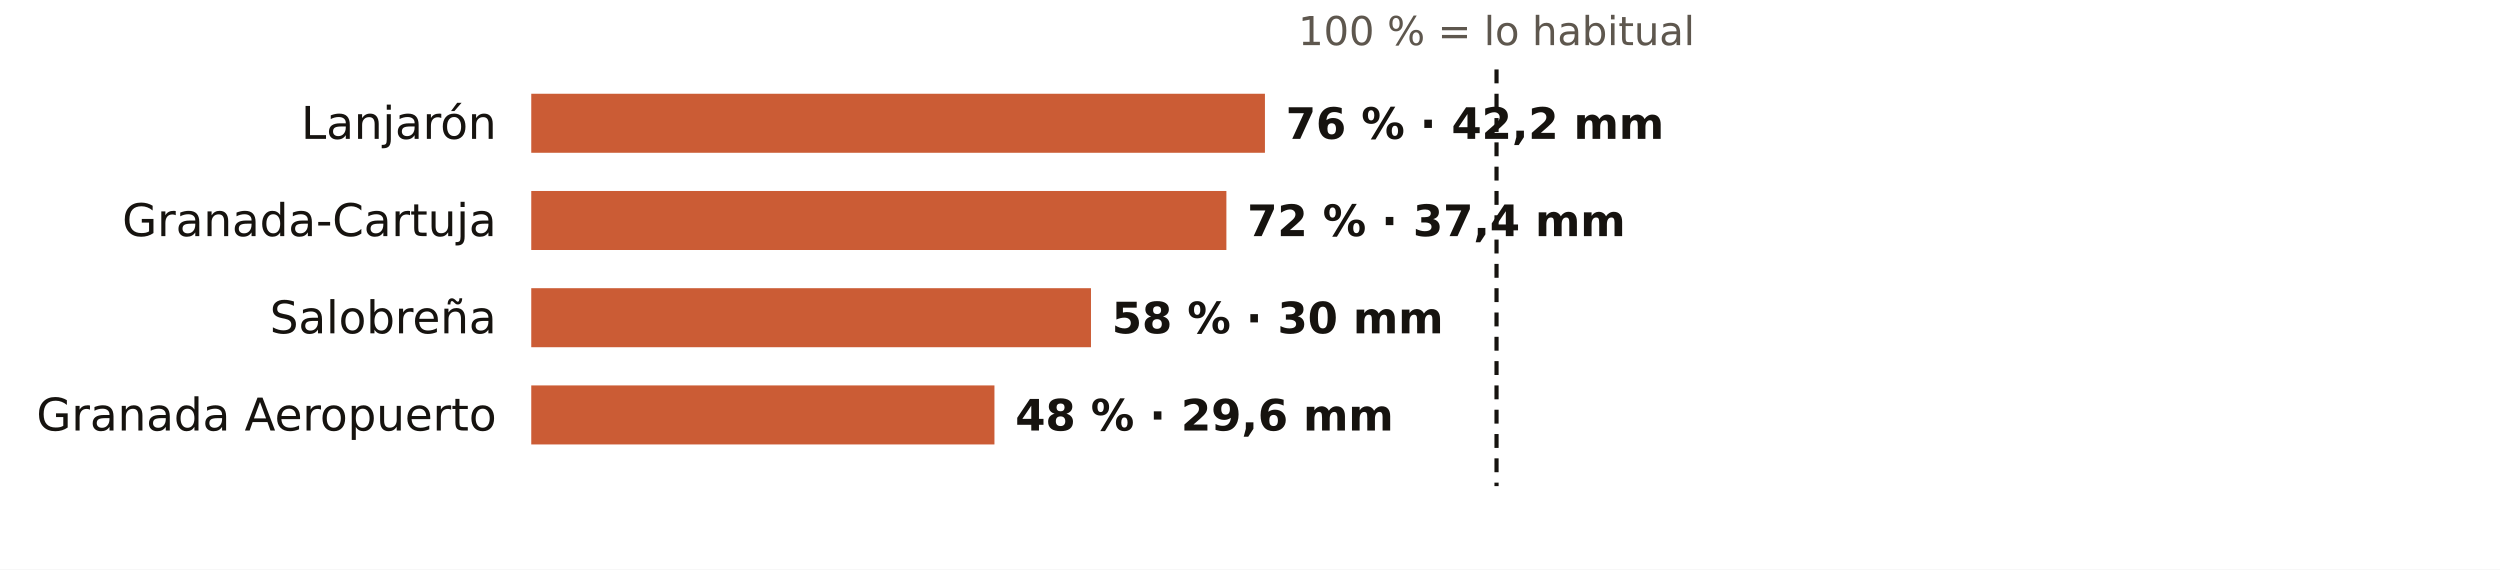
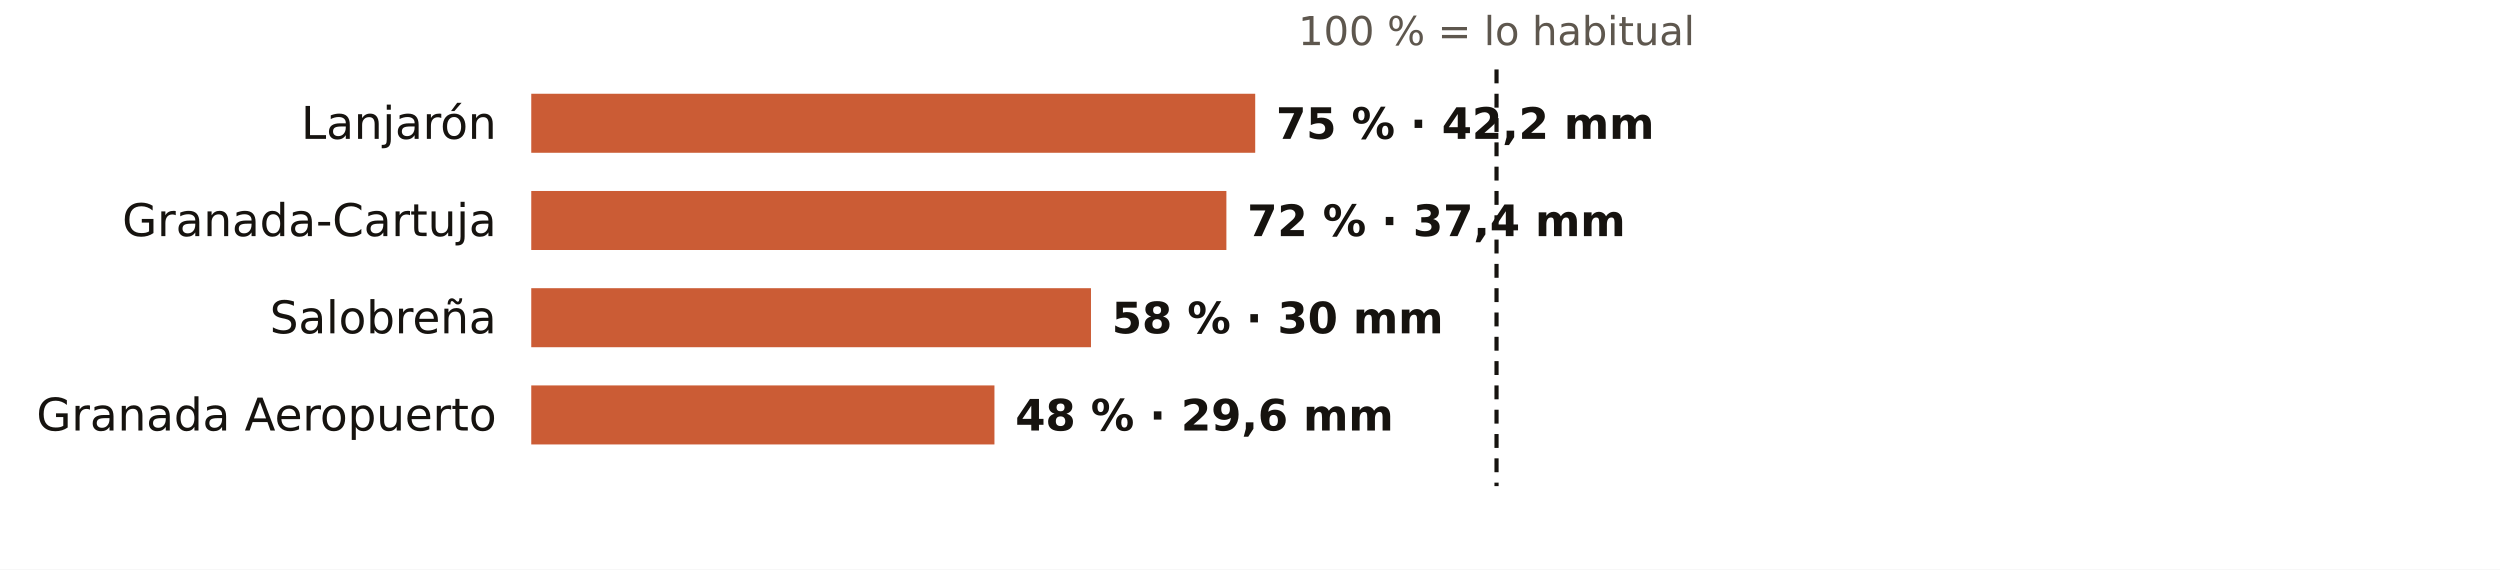
<svg xmlns="http://www.w3.org/2000/svg" viewBox="0 0 720 164" width="720" height="164" role="img" aria-label="El otoño en los pluviómetros de AEMET de Granada: % de lo habitual">
  <rect width="720" height="164" fill="#FFFFFF" />
  <text x="431.0" y="13.0" font-size="11.5" fill="#5E574E" text-anchor="middle" font-weight="400" font-family="Public Sans, DejaVu Sans, Arial, sans-serif">100 % = lo habitual</text>
  <text x="143.0" y="40.0" font-size="13" fill="#16130F" text-anchor="end" font-weight="500" font-family="Public Sans, DejaVu Sans, Arial, sans-serif">Lanjarón</text>
-   <rect x="153" y="27" width="211.3" height="17" fill="#C4461A" opacity="0.88" />
-   <text x="370.3" y="40.0" font-size="12.5" fill="#16130F" text-anchor="start" font-weight="600" font-family="Public Sans, DejaVu Sans, Arial, sans-serif">76 % · 42,2 mm</text>
+   <rect x="153" y="27" width="208.5" height="17" fill="#C4461A" opacity="0.88" />
+   <text x="367.5" y="40.0" font-size="12.5" fill="#16130F" text-anchor="start" font-weight="600" font-family="Public Sans, DejaVu Sans, Arial, sans-serif">75 % · 42,2 mm</text>
  <text x="143.0" y="68.0" font-size="13" fill="#16130F" text-anchor="end" font-weight="500" font-family="Public Sans, DejaVu Sans, Arial, sans-serif">Granada-Cartuja</text>
  <rect x="153" y="55" width="200.2" height="17" fill="#C4461A" opacity="0.88" />
  <text x="359.2" y="68.0" font-size="12.5" fill="#16130F" text-anchor="start" font-weight="600" font-family="Public Sans, DejaVu Sans, Arial, sans-serif">72 % · 37,4 mm</text>
  <text x="143.0" y="96.0" font-size="13" fill="#16130F" text-anchor="end" font-weight="500" font-family="Public Sans, DejaVu Sans, Arial, sans-serif">Salobreña</text>
  <rect x="153" y="83" width="161.2" height="17" fill="#C4461A" opacity="0.88" />
  <text x="320.2" y="96.0" font-size="12.5" fill="#16130F" text-anchor="start" font-weight="600" font-family="Public Sans, DejaVu Sans, Arial, sans-serif">58 % · 30 mm</text>
  <text x="143.0" y="124.0" font-size="13" fill="#16130F" text-anchor="end" font-weight="500" font-family="Public Sans, DejaVu Sans, Arial, sans-serif">Granada Aeropuerto</text>
  <rect x="153" y="111" width="133.4" height="17" fill="#C4461A" opacity="0.88" />
  <text x="292.4" y="124.0" font-size="12.5" fill="#16130F" text-anchor="start" font-weight="600" font-family="Public Sans, DejaVu Sans, Arial, sans-serif">48 % · 29,6 mm</text>
  <line x1="431.0" x2="431.0" y1="20" y2="140" stroke="#16130F" stroke-width="1.2" stroke-dasharray="4 3" />
</svg>
